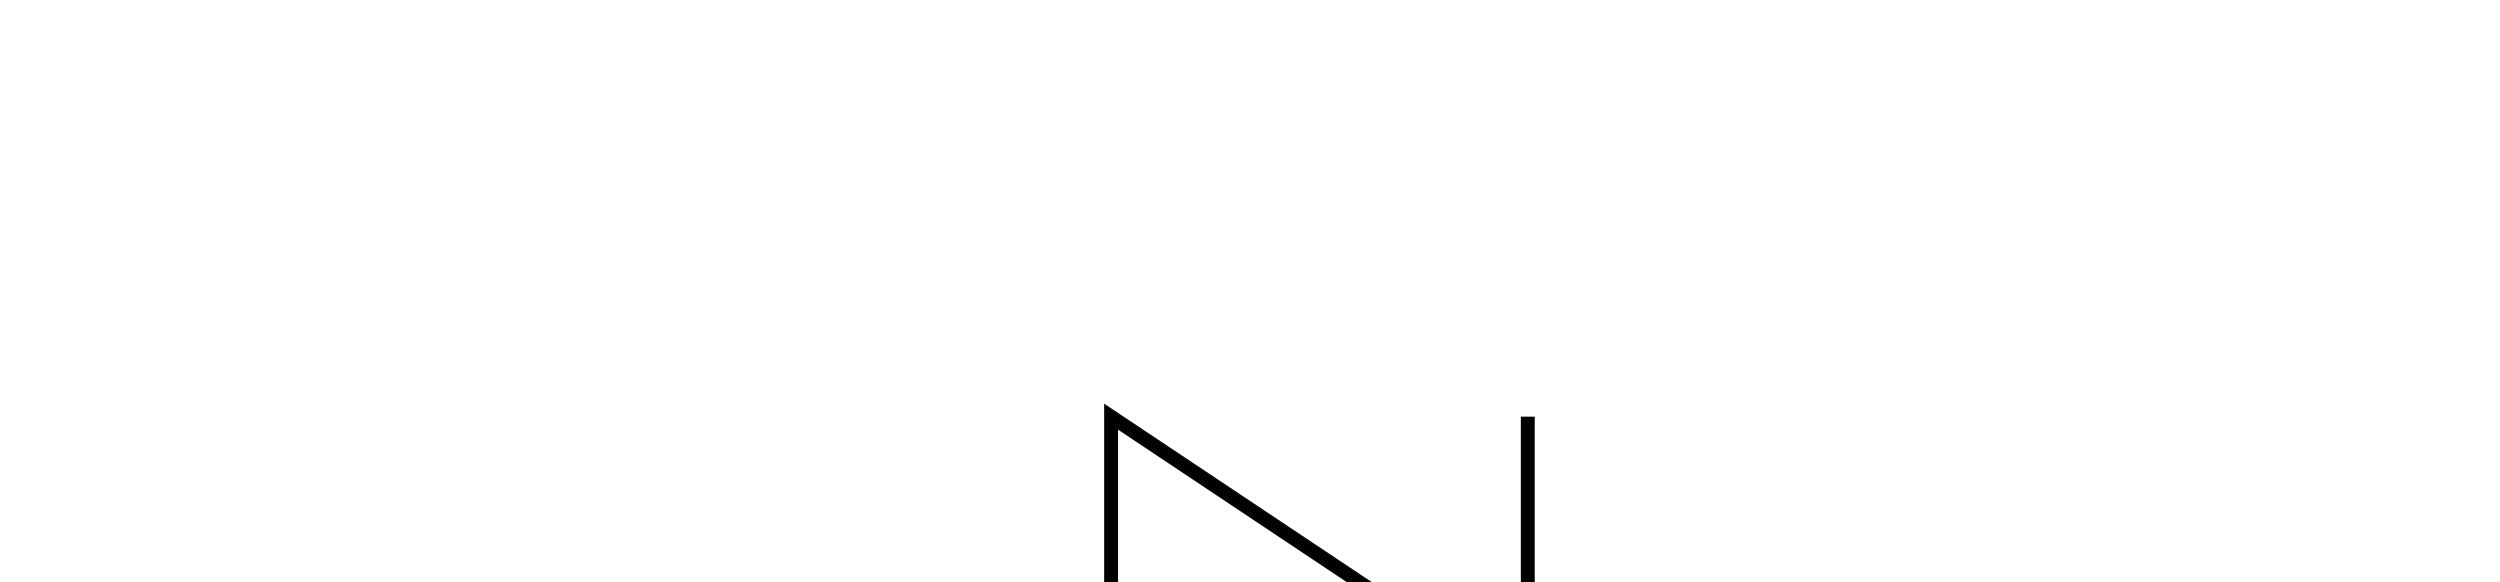
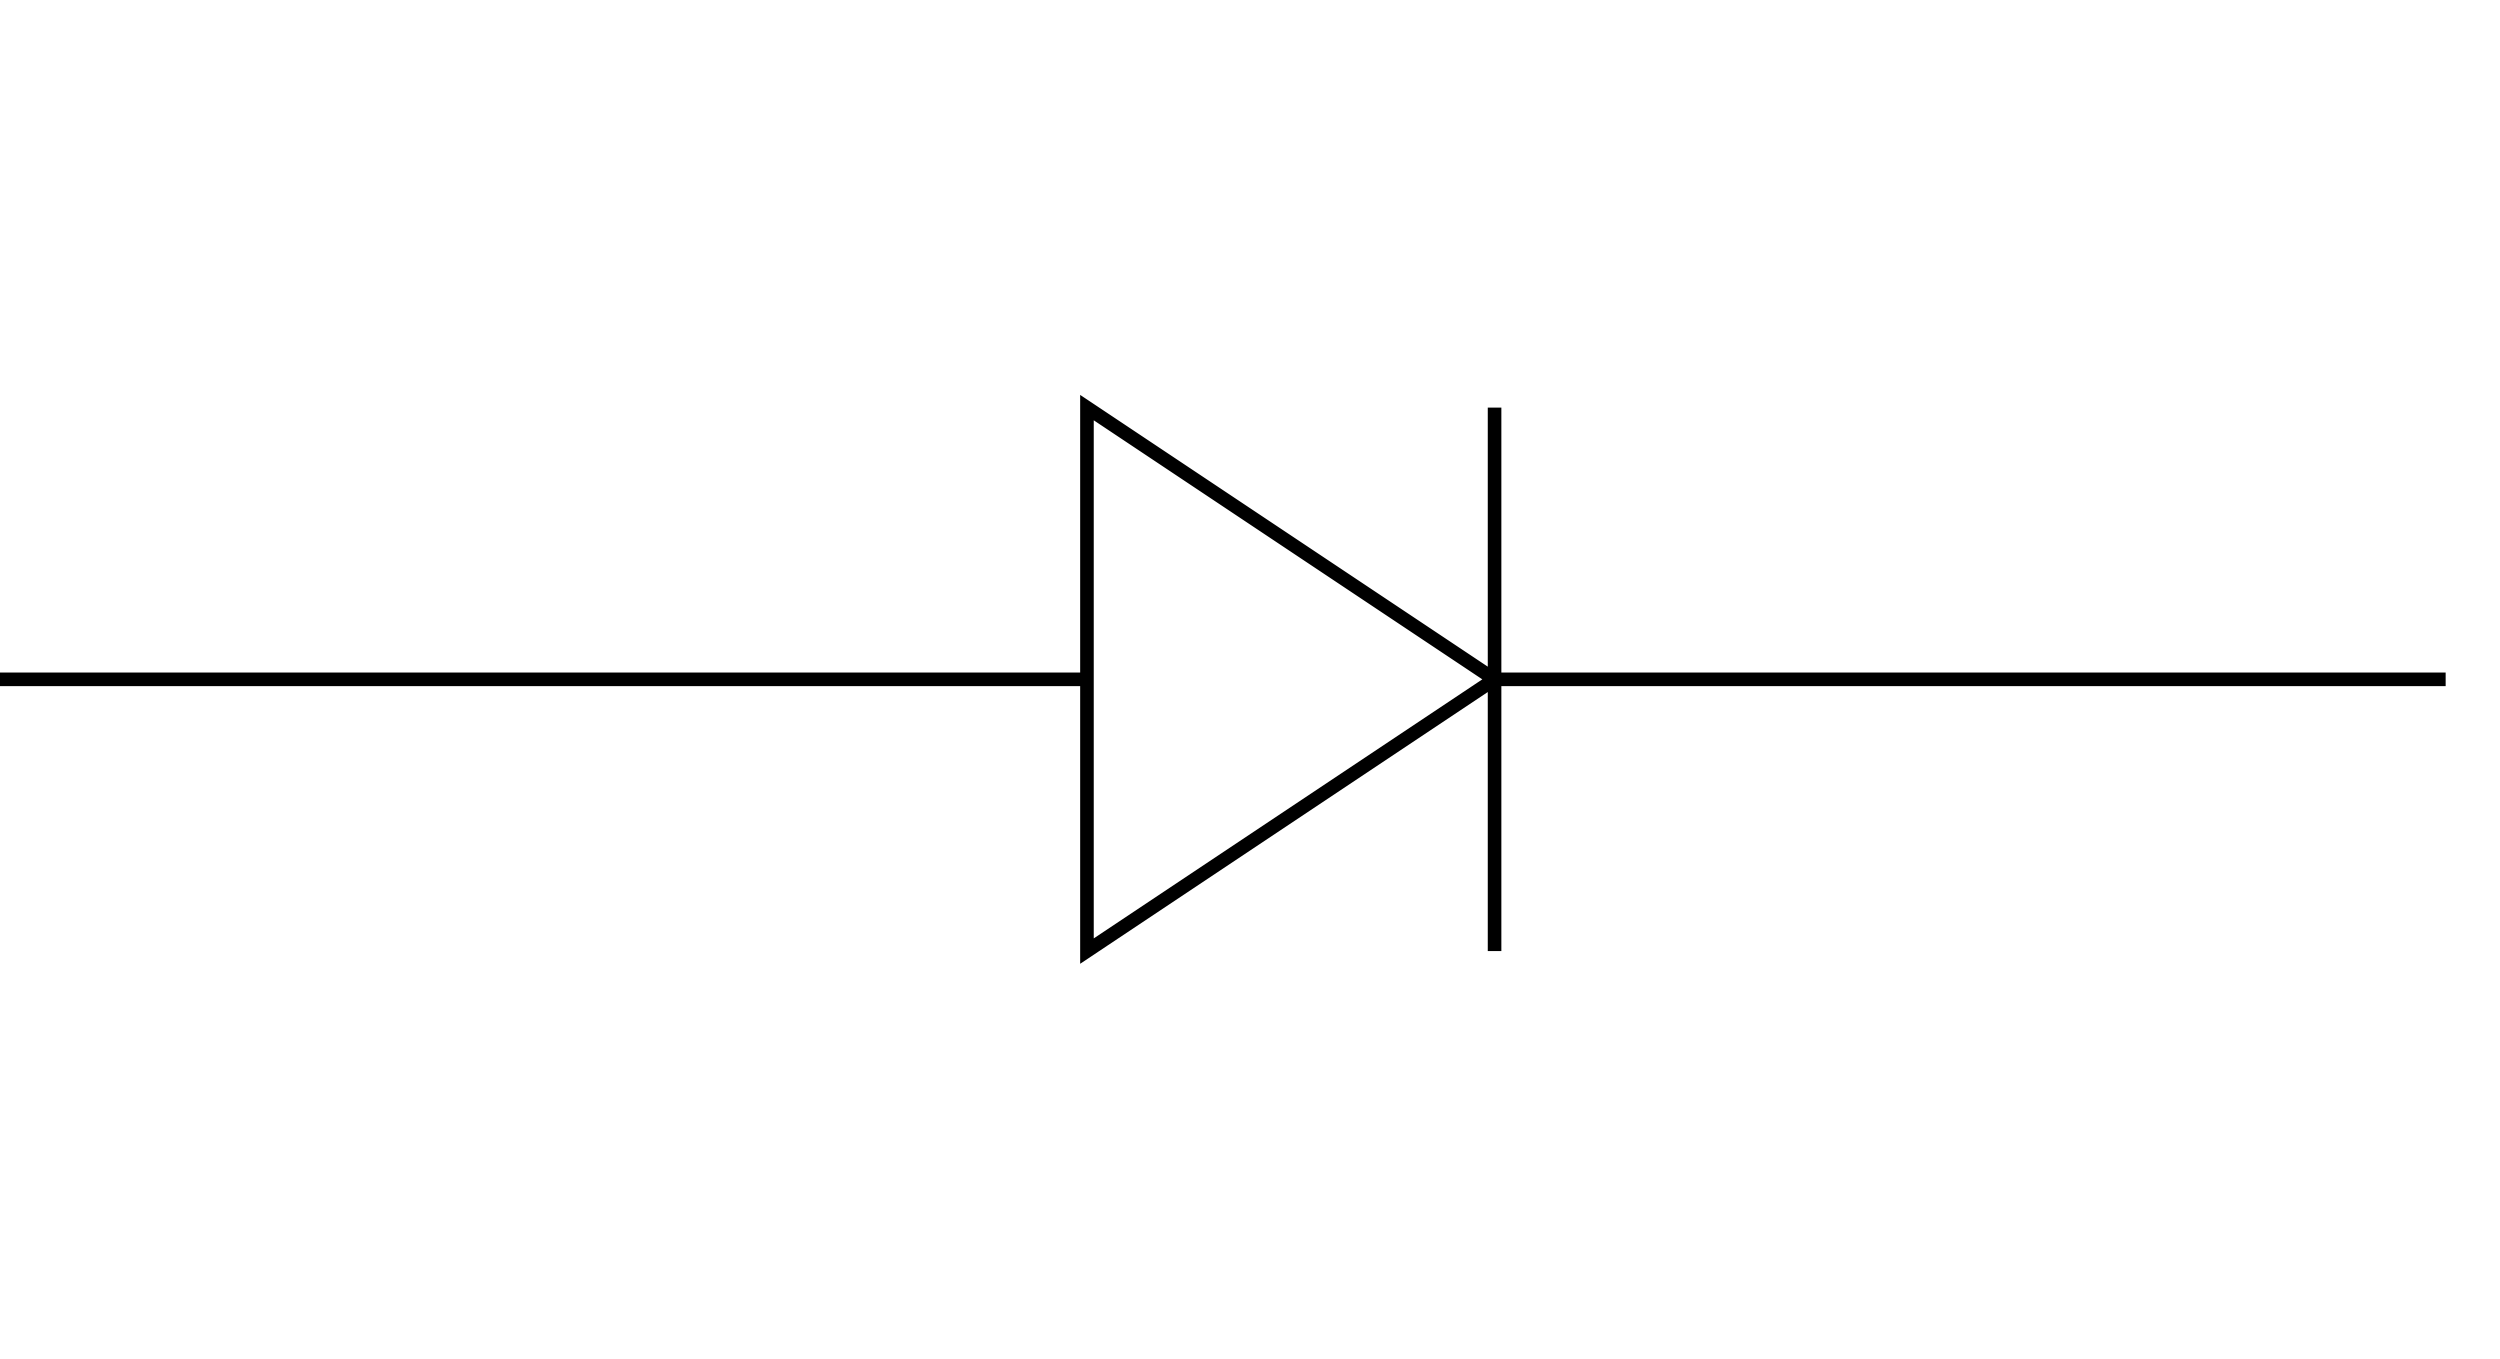
- <svg xmlns="http://www.w3.org/2000/svg" style="stroke: #000000; fill: none;">
+ <svg xmlns="http://www.w3.org/2000/svg" width="184" height="100" style="stroke: #000000; fill: none;">
  <path d="M 0,50 L 80,50 L 80,30 110,50 80,70 80,50 M 110,30 L 110,70 M 110,50 180,50" />
</svg>
